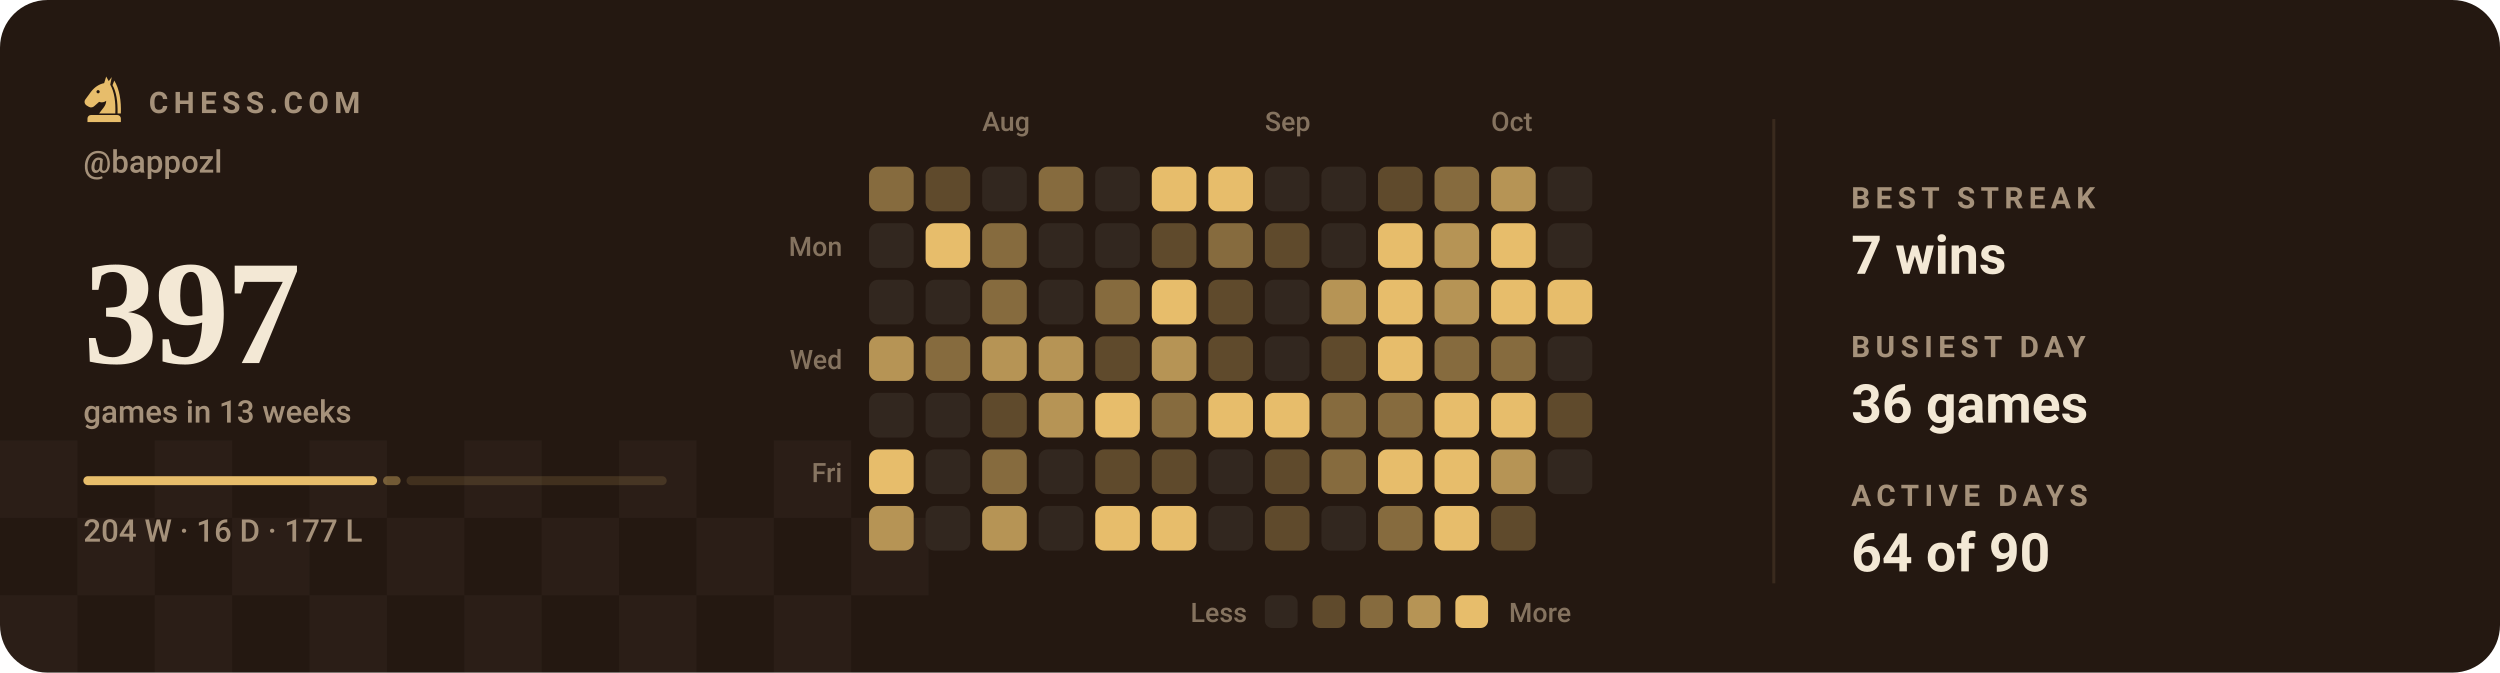
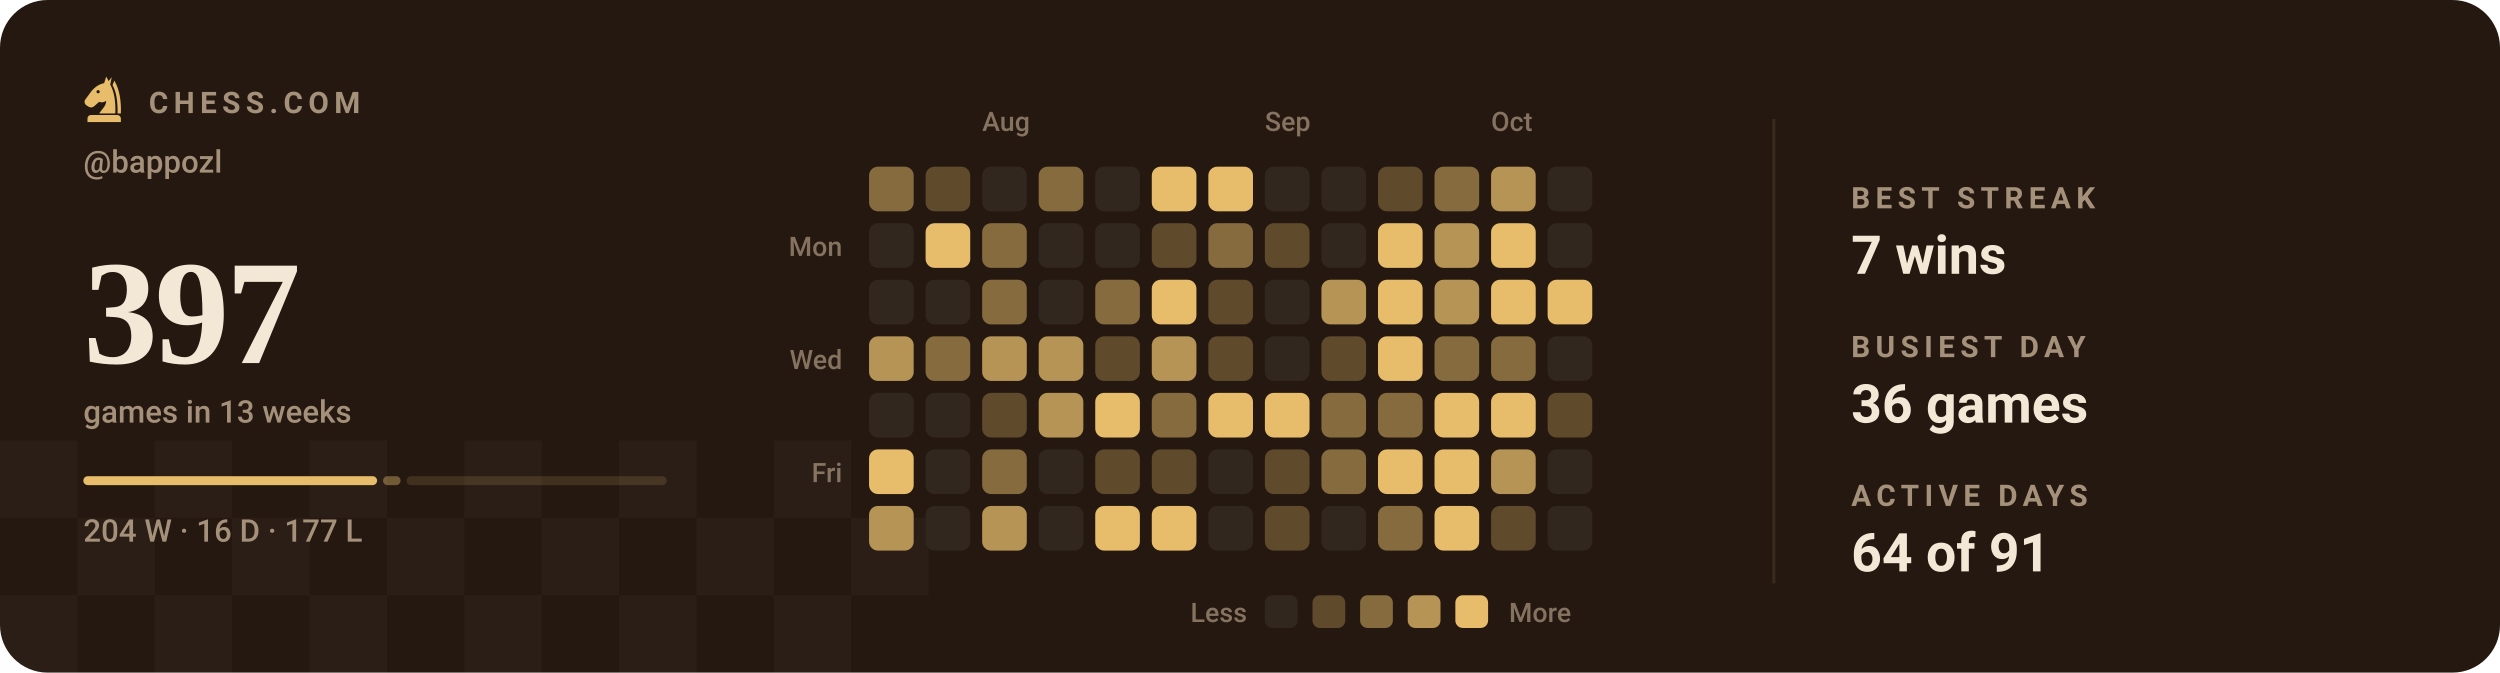
<svg xmlns="http://www.w3.org/2000/svg" viewBox="0 0 840 226" width="840" height="226" role="img" aria-label="Chess.com activity for bappozl: 397 games in the last 13 weeks">
  <style>svg{font-family:-apple-system,BlinkMacSystemFont,'Segoe UI',Roboto,'Helvetica Neue',Arial,sans-serif}text{fill:#f3e8d5;white-space:pre}.bg{fill:#241811}.acc{fill:#e7bd6b}.win{fill:#1baf7a}.draw{fill:#8b8f96}.loss{fill:#d03b3b}.lbl{font-size:10px;font-weight:600;letter-spacing:.18em;fill:#a5917a}.cap{font-size:10.5px;font-weight:500;fill:#a5917a}.num{font-family:Georgia,'Times New Roman',Times,serif;font-weight:700;letter-spacing:-.02em}.tick{font-size:9px;font-weight:500;fill:#a5917a;opacity:.75}.dl{font-size:10px;font-weight:600}.rule{stroke:#3a2a1e;stroke-width:1;fill:none}.grid{stroke:#3a2a1e;stroke-width:1;fill:none;opacity:.7}.ln{fill:none;stroke:#e7bd6b;stroke-width:2;stroke-linecap:round;stroke-linejoin:round}.ring{stroke:#241811;stroke-width:2}.hollow{fill:none;stroke-width:1.5}.sq{fill:#f3e8d5;opacity:.035}</style>
  <rect class="bg" width="840" height="226" rx="16" />
  <rect class="sq" x="0" y="148" width="26" height="26" />
  <rect class="sq" x="52" y="148" width="26" height="26" />
  <rect class="sq" x="104" y="148" width="26" height="26" />
  <rect class="sq" x="156" y="148" width="26" height="26" />
  <rect class="sq" x="208" y="148" width="26" height="26" />
  <rect class="sq" x="260" y="148" width="26" height="26" />
  <rect class="sq" x="26" y="174" width="26" height="26" />
  <rect class="sq" x="78" y="174" width="26" height="26" />
  <rect class="sq" x="130" y="174" width="26" height="26" />
  <rect class="sq" x="182" y="174" width="26" height="26" />
  <rect class="sq" x="234" y="174" width="26" height="26" />
  <rect class="sq" x="286" y="174" width="26" height="26" />
  <rect class="sq" x="0" y="200" width="26" height="26" />
  <rect class="sq" x="52" y="200" width="26" height="26" />
  <rect class="sq" x="104" y="200" width="26" height="26" />
  <rect class="sq" x="156" y="200" width="26" height="26" />
  <rect class="sq" x="208" y="200" width="26" height="26" />
  <rect class="sq" x="260" y="200" width="26" height="26" />
  <g class="acc" transform="translate(26.5,24.7) scale(0.17)">
    <path fill-rule="evenodd" d="M54 6L50 19C40 21 31 27 24 36L13 51C10 55 11 60 15 63L20 66C24 68 28 67 31 64L40 56C45 58 50 57 54 54C54 64 46 70 40 79H72C73 56 70 36 62 22L65 7L59 15zM41.2 36a3.2 3.2 0 1 0-6.4 0 3.2 3.2 0 1 0 6.4 0z" />
    <path d="M70 14C80 30 84 54 83 79H76.5C77 55 74 36 66.5 23z" />
    <path d="M24 82h52a7 7 0 0 1 7 7v7H17v-7a7 7 0 0 1 7-7z" />
  </g>
  <text class="lbl" x="50" y="38">CHESS.COM</text>
  <text class="cap" x="28" y="58">@bappozl</text>
  <text class="num" x="28" y="122" style="font-size:50px">397</text>
  <text class="cap" x="28" y="142">games in 13 weeks</text>
  <rect x="28.0" y="160" width="98.7" height="3" rx="1.5" fill="#e7bd6b" opacity="1" />
  <rect x="128.7" y="160" width="5.9" height="3" rx="1.5" fill="#e7bd6b" opacity="0.4" />
  <rect x="136.6" y="160" width="87.4" height="3" rx="1.5" fill="#e7bd6b" opacity="0.15" />
  <text class="cap" x="28" y="182">204 W · 16 D · 177 L</text>
  <text class="tick" x="330" y="44">Aug</text>
  <text class="tick" x="425" y="44">Sep</text>
  <text class="tick" x="501" y="44">Oct</text>
  <text class="tick" x="283" y="86" text-anchor="end">Mon</text>
  <text class="tick" x="283" y="124" text-anchor="end">Wed</text>
  <text class="tick" x="283" y="162" text-anchor="end">Fri</text>
  <rect x="292" y="56" width="15" height="15" rx="3" fill="#866b3e" />
  <rect x="292" y="75" width="15" height="15" rx="3" fill="#32271f" />
  <rect x="292" y="94" width="15" height="15" rx="3" fill="#32271f" />
  <rect x="292" y="113" width="15" height="15" rx="3" fill="#b69455" />
  <rect x="292" y="132" width="15" height="15" rx="3" fill="#32271f" />
  <rect x="292" y="151" width="15" height="15" rx="3" fill="#e7bd6b" />
  <rect x="292" y="170" width="15" height="15" rx="3" fill="#b69455" />
  <rect x="311" y="56" width="15" height="15" rx="3" fill="#5f4a2c" />
  <rect x="311" y="75" width="15" height="15" rx="3" fill="#e7bd6b" />
  <rect x="311" y="94" width="15" height="15" rx="3" fill="#32271f" />
  <rect x="311" y="113" width="15" height="15" rx="3" fill="#866b3e" />
  <rect x="311" y="132" width="15" height="15" rx="3" fill="#32271f" />
  <rect x="311" y="151" width="15" height="15" rx="3" fill="#32271f" />
  <rect x="311" y="170" width="15" height="15" rx="3" fill="#32271f" />
  <rect x="330" y="56" width="15" height="15" rx="3" fill="#32271f" />
  <rect x="330" y="75" width="15" height="15" rx="3" fill="#866b3e" />
  <rect x="330" y="94" width="15" height="15" rx="3" fill="#866b3e" />
  <rect x="330" y="113" width="15" height="15" rx="3" fill="#b69455" />
  <rect x="330" y="132" width="15" height="15" rx="3" fill="#5f4a2c" />
  <rect x="330" y="151" width="15" height="15" rx="3" fill="#866b3e" />
  <rect x="330" y="170" width="15" height="15" rx="3" fill="#b69455" />
  <rect x="349" y="56" width="15" height="15" rx="3" fill="#866b3e" />
  <rect x="349" y="75" width="15" height="15" rx="3" fill="#32271f" />
  <rect x="349" y="94" width="15" height="15" rx="3" fill="#32271f" />
  <rect x="349" y="113" width="15" height="15" rx="3" fill="#b69455" />
  <rect x="349" y="132" width="15" height="15" rx="3" fill="#b69455" />
  <rect x="349" y="151" width="15" height="15" rx="3" fill="#32271f" />
  <rect x="349" y="170" width="15" height="15" rx="3" fill="#32271f" />
  <rect x="368" y="56" width="15" height="15" rx="3" fill="#32271f" />
  <rect x="368" y="75" width="15" height="15" rx="3" fill="#32271f" />
  <rect x="368" y="94" width="15" height="15" rx="3" fill="#866b3e" />
  <rect x="368" y="113" width="15" height="15" rx="3" fill="#5f4a2c" />
  <rect x="368" y="132" width="15" height="15" rx="3" fill="#e7bd6b" />
  <rect x="368" y="151" width="15" height="15" rx="3" fill="#5f4a2c" />
  <rect x="368" y="170" width="15" height="15" rx="3" fill="#e7bd6b" />
  <rect x="387" y="56" width="15" height="15" rx="3" fill="#e7bd6b" />
  <rect x="387" y="75" width="15" height="15" rx="3" fill="#5f4a2c" />
  <rect x="387" y="94" width="15" height="15" rx="3" fill="#e7bd6b" />
  <rect x="387" y="113" width="15" height="15" rx="3" fill="#b69455" />
  <rect x="387" y="132" width="15" height="15" rx="3" fill="#866b3e" />
  <rect x="387" y="151" width="15" height="15" rx="3" fill="#5f4a2c" />
  <rect x="387" y="170" width="15" height="15" rx="3" fill="#e7bd6b" />
  <rect x="406" y="56" width="15" height="15" rx="3" fill="#e7bd6b" />
  <rect x="406" y="75" width="15" height="15" rx="3" fill="#866b3e" />
  <rect x="406" y="94" width="15" height="15" rx="3" fill="#5f4a2c" />
  <rect x="406" y="113" width="15" height="15" rx="3" fill="#5f4a2c" />
  <rect x="406" y="132" width="15" height="15" rx="3" fill="#e7bd6b" />
  <rect x="406" y="151" width="15" height="15" rx="3" fill="#32271f" />
  <rect x="406" y="170" width="15" height="15" rx="3" fill="#32271f" />
  <rect x="425" y="56" width="15" height="15" rx="3" fill="#32271f" />
  <rect x="425" y="75" width="15" height="15" rx="3" fill="#5f4a2c" />
  <rect x="425" y="94" width="15" height="15" rx="3" fill="#32271f" />
  <rect x="425" y="113" width="15" height="15" rx="3" fill="#32271f" />
  <rect x="425" y="132" width="15" height="15" rx="3" fill="#e7bd6b" />
  <rect x="425" y="151" width="15" height="15" rx="3" fill="#5f4a2c" />
  <rect x="425" y="170" width="15" height="15" rx="3" fill="#5f4a2c" />
  <rect x="444" y="56" width="15" height="15" rx="3" fill="#32271f" />
  <rect x="444" y="75" width="15" height="15" rx="3" fill="#32271f" />
  <rect x="444" y="94" width="15" height="15" rx="3" fill="#b69455" />
  <rect x="444" y="113" width="15" height="15" rx="3" fill="#5f4a2c" />
  <rect x="444" y="132" width="15" height="15" rx="3" fill="#866b3e" />
  <rect x="444" y="151" width="15" height="15" rx="3" fill="#866b3e" />
  <rect x="444" y="170" width="15" height="15" rx="3" fill="#32271f" />
  <rect x="463" y="56" width="15" height="15" rx="3" fill="#5f4a2c" />
  <rect x="463" y="75" width="15" height="15" rx="3" fill="#e7bd6b" />
  <rect x="463" y="94" width="15" height="15" rx="3" fill="#e7bd6b" />
  <rect x="463" y="113" width="15" height="15" rx="3" fill="#e7bd6b" />
  <rect x="463" y="132" width="15" height="15" rx="3" fill="#866b3e" />
  <rect x="463" y="151" width="15" height="15" rx="3" fill="#e7bd6b" />
  <rect x="463" y="170" width="15" height="15" rx="3" fill="#866b3e" />
  <rect x="482" y="56" width="15" height="15" rx="3" fill="#866b3e" />
  <rect x="482" y="75" width="15" height="15" rx="3" fill="#b69455" />
  <rect x="482" y="94" width="15" height="15" rx="3" fill="#b69455" />
  <rect x="482" y="113" width="15" height="15" rx="3" fill="#866b3e" />
  <rect x="482" y="132" width="15" height="15" rx="3" fill="#e7bd6b" />
  <rect x="482" y="151" width="15" height="15" rx="3" fill="#e7bd6b" />
  <rect x="482" y="170" width="15" height="15" rx="3" fill="#e7bd6b" />
  <rect x="501" y="56" width="15" height="15" rx="3" fill="#b69455" />
  <rect x="501" y="75" width="15" height="15" rx="3" fill="#e7bd6b" />
  <rect x="501" y="94" width="15" height="15" rx="3" fill="#e7bd6b" />
  <rect x="501" y="113" width="15" height="15" rx="3" fill="#866b3e" />
  <rect x="501" y="132" width="15" height="15" rx="3" fill="#e7bd6b" />
  <rect x="501" y="151" width="15" height="15" rx="3" fill="#b69455" />
  <rect x="501" y="170" width="15" height="15" rx="3" fill="#5f4a2c" />
  <rect x="520" y="56" width="15" height="15" rx="3" fill="#32271f" />
  <rect x="520" y="75" width="15" height="15" rx="3" fill="#32271f" />
  <rect x="520" y="94" width="15" height="15" rx="3" fill="#e7bd6b" />
  <rect x="520" y="113" width="15" height="15" rx="3" fill="#32271f" />
  <rect x="520" y="132" width="15" height="15" rx="3" fill="#5f4a2c" />
  <rect x="520" y="151" width="15" height="15" rx="3" fill="#32271f" />
+   <rect x="520" y="170" width="15" height="15" rx="3" fill="#32271f" />
  <text class="tick" x="419" y="209" text-anchor="end">Less</text>
  <rect x="425" y="200" width="11" height="11" rx="2.5" fill="#32271f" />
  <rect x="441" y="200" width="11" height="11" rx="2.5" fill="#5f4a2c" />
  <rect x="457" y="200" width="11" height="11" rx="2.5" fill="#866b3e" />
  <rect x="473" y="200" width="11" height="11" rx="2.5" fill="#b69455" />
  <rect x="489" y="200" width="11" height="11" rx="2.5" fill="#e7bd6b" />
  <text class="tick" x="507" y="209">More</text>
  <line class="rule" x1="596" y1="40" x2="596" y2="196" />
  <text class="lbl" x="622" y="70">BEST STREAK</text>
  <text x="622" y="92" style="font-size:18px;font-weight:600">7 wins</text>
  <text class="lbl" x="622" y="120">BUSIEST DAY</text>
  <text x="622" y="142" style="font-size:18px;font-weight:600">36 games</text>
  <text class="lbl" x="622" y="170">ACTIVE DAYS</text>
-   <text x="622" y="192" style="font-size:18px;font-weight:600">64 of 90</text>
+   <text x="622" y="192" style="font-size:18px;font-weight:600">64 of 91</text>
</svg>
